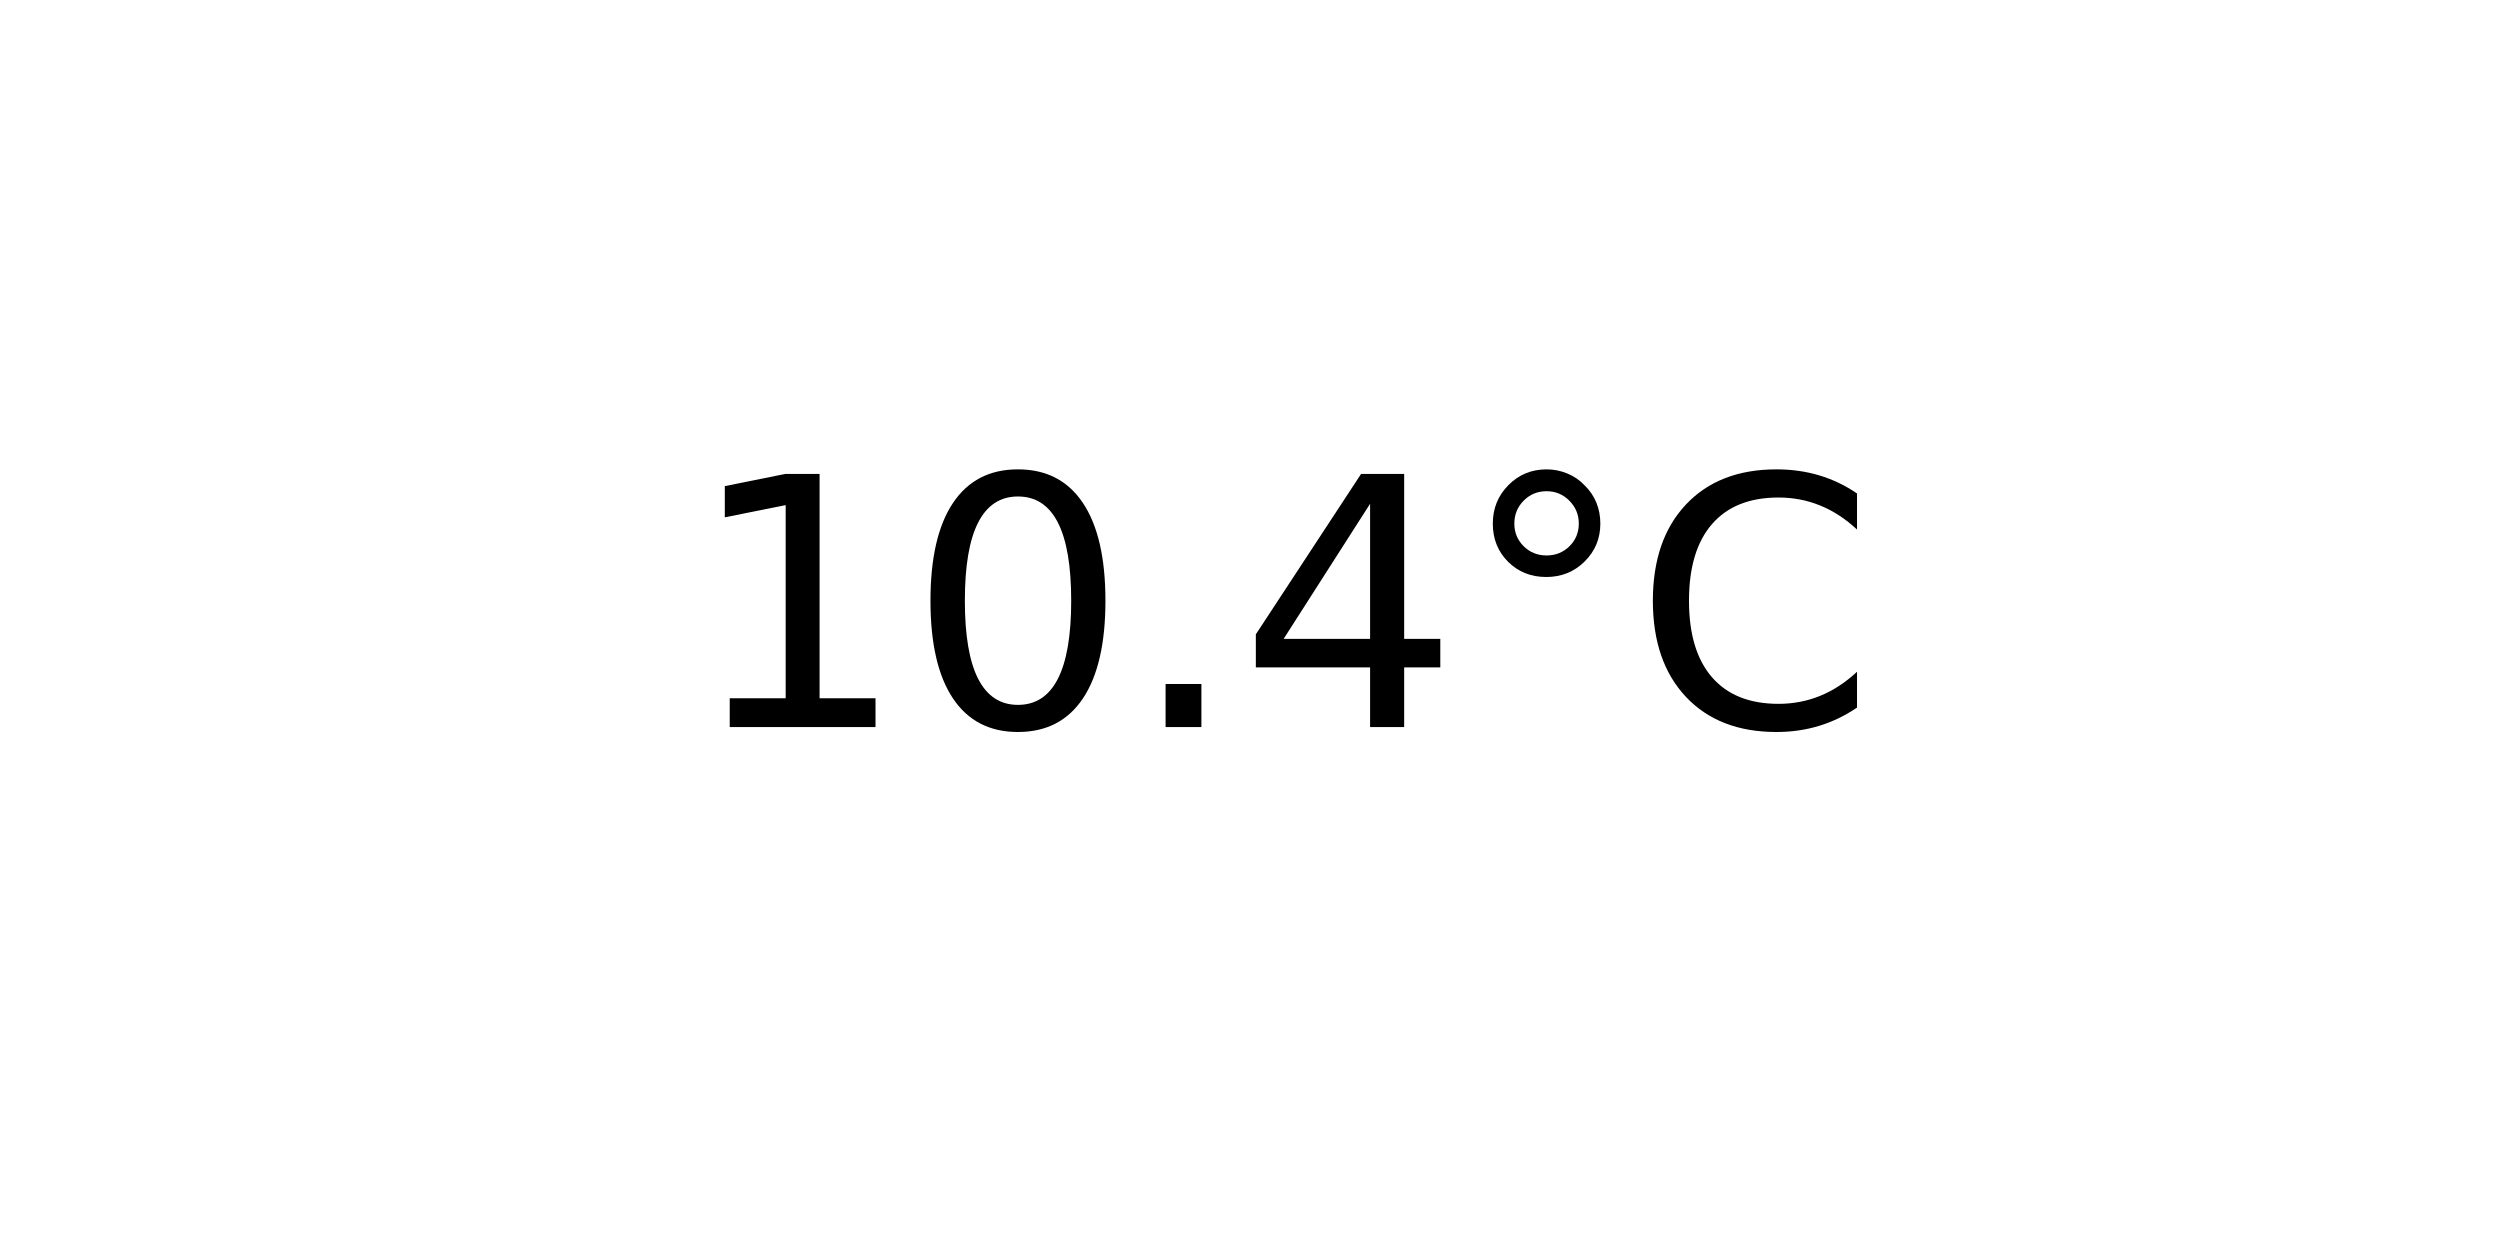
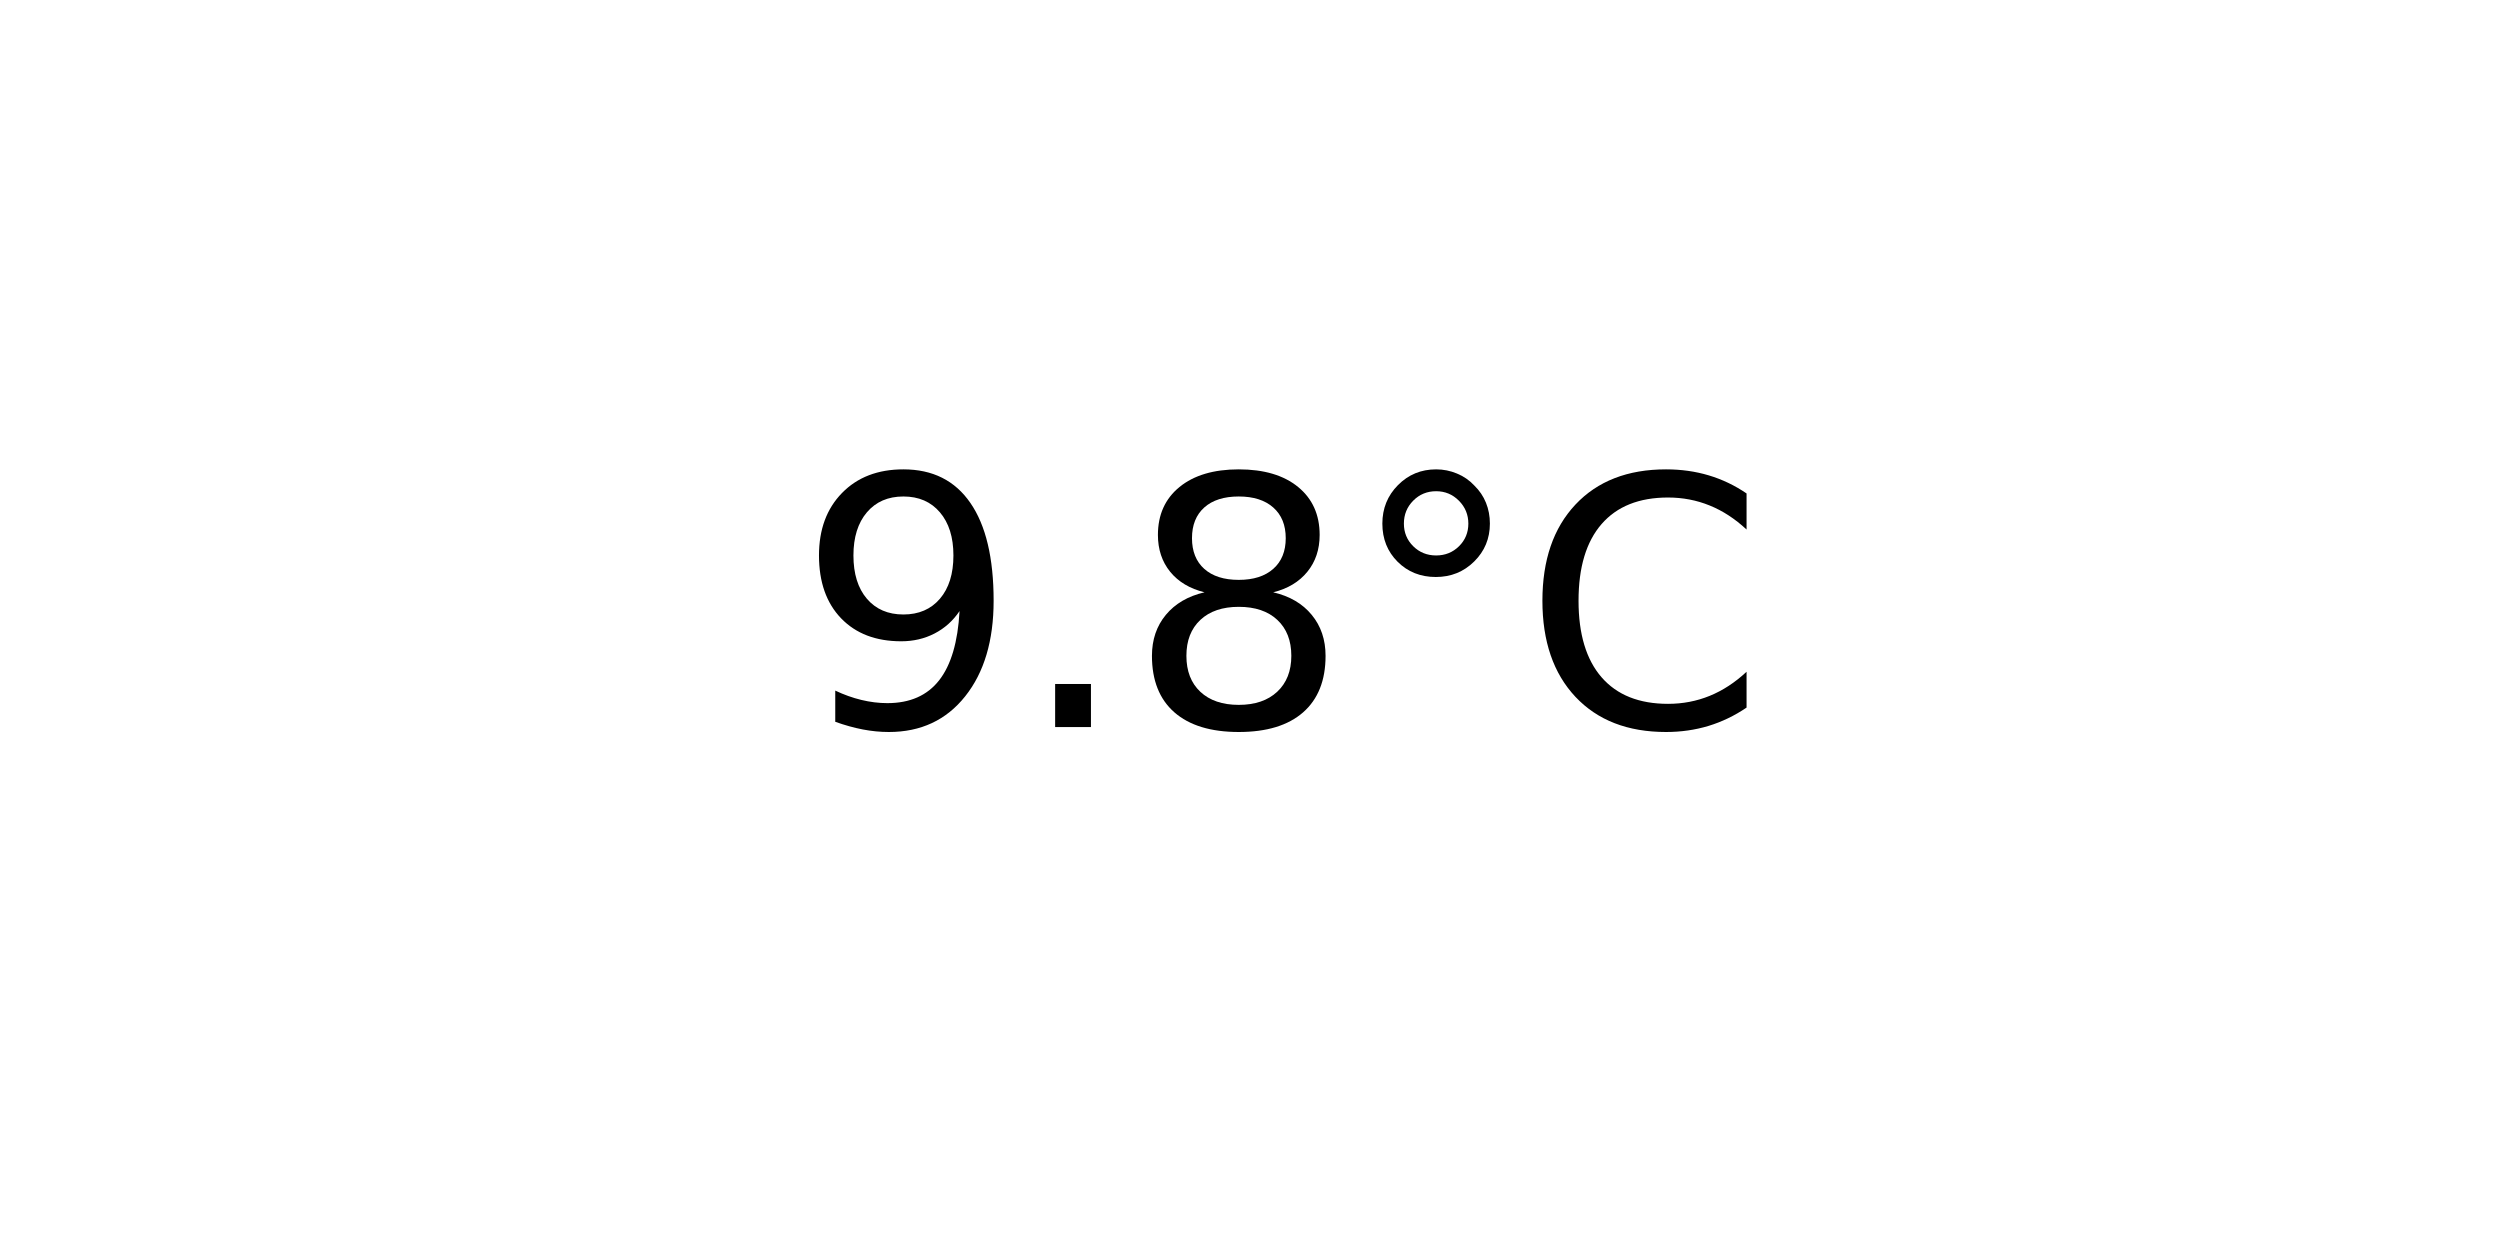
<svg xmlns="http://www.w3.org/2000/svg" xmlns:xlink="http://www.w3.org/1999/xlink" width="72pt" height="36pt" viewBox="0 0 72 36" version="1.1">
  <defs>
    <style type="text/css">*{stroke-linejoin: round; stroke-linecap: butt}</style>
  </defs>
  <g id="figure_1">
    <g id="axes_1">
      <g id="text_1">
-         <g transform="translate(19.77578 20.93937) scale(0.1 -0.1)">
+         <g transform="translate(22.95703 20.93937) scale(0.1 -0.1)">
          <defs>
-             <path id="DejaVuSans-31" d="M 794 531  L 1825 531  L 1825 4091  L 703 3866  L 703 4441  L 1819 4666  L 2450 4666  L 2450 531  L 3481 531  L 3481 0  L 794 0  L 794 531  z " transform="scale(0.015625)" />
-             <path id="DejaVuSans-30" d="M 2034 4250  Q 1547 4250 1301 3770  Q 1056 3291 1056 2328  Q 1056 1369 1301 889  Q 1547 409 2034 409  Q 2525 409 2770 889  Q 3016 1369 3016 2328  Q 3016 3291 2770 3770  Q 2525 4250 2034 4250  z M 2034 4750  Q 2819 4750 3233 4129  Q 3647 3509 3647 2328  Q 3647 1150 3233 529  Q 2819 -91 2034 -91  Q 1250 -91 836 529  Q 422 1150 422 2328  Q 422 3509 836 4129  Q 1250 4750 2034 4750  z " transform="scale(0.015625)" />
+             <path id="DejaVuSans-39" d="M 703 97  L 703 672  Q 941 559 1184 500  Q 1428 441 1663 441  Q 2288 441 2617 861  Q 2947 1281 2994 2138  Q 2813 1869 2534 1725  Q 2256 1581 1919 1581  Q 1219 1581 811 2004  Q 403 2428 403 3163  Q 403 3881 828 4315  Q 1253 4750 1959 4750  Q 2769 4750 3195 4129  Q 3622 3509 3622 2328  Q 3622 1225 3098 567  Q 2575 -91 1691 -91  Q 1453 -91 1209 -44  Q 966 3 703 97  z M 1959 2075  Q 2384 2075 2632 2365  Q 2881 2656 2881 3163  Q 2881 3666 2632 3958  Q 2384 4250 1959 4250  Q 1534 4250 1286 3958  Q 1038 3666 1038 3163  Q 1038 2656 1286 2365  Q 1534 2075 1959 2075  z " transform="scale(0.015625)" />
            <path id="DejaVuSans-2e" d="M 684 794  L 1344 794  L 1344 0  L 684 0  L 684 794  z " transform="scale(0.015625)" />
-             <path id="DejaVuSans-34" d="M 2419 4116  L 825 1625  L 2419 1625  L 2419 4116  z M 2253 4666  L 3047 4666  L 3047 1625  L 3713 1625  L 3713 1100  L 3047 1100  L 3047 0  L 2419 0  L 2419 1100  L 313 1100  L 313 1709  L 2253 4666  z " transform="scale(0.015625)" />
+             <path id="DejaVuSans-38" d="M 2034 2216  Q 1584 2216 1326 1975  Q 1069 1734 1069 1313  Q 1069 891 1326 650  Q 1584 409 2034 409  Q 2484 409 2743 651  Q 3003 894 3003 1313  Q 3003 1734 2745 1975  Q 2488 2216 2034 2216  z M 1403 2484  Q 997 2584 770 2862  Q 544 3141 544 3541  Q 544 4100 942 4425  Q 1341 4750 2034 4750  Q 2731 4750 3128 4425  Q 3525 4100 3525 3541  Q 3525 3141 3298 2862  Q 3072 2584 2669 2484  Q 3125 2378 3379 2068  Q 3634 1759 3634 1313  Q 3634 634 3220 271  Q 2806 -91 2034 -91  Q 1263 -91 848 271  Q 434 634 434 1313  Q 434 1759 690 2068  Q 947 2378 1403 2484  z M 1172 3481  Q 1172 3119 1398 2916  Q 1625 2713 2034 2713  Q 2441 2713 2670 2916  Q 2900 3119 2900 3481  Q 2900 3844 2670 4047  Q 2441 4250 2034 4250  Q 1625 4250 1398 4047  Q 1172 3844 1172 3481  z " transform="scale(0.015625)" />
            <path id="DejaVuSans-b0" d="M 1600 4347  Q 1350 4347 1178 4173  Q 1006 4000 1006 3750  Q 1006 3503 1178 3333  Q 1350 3163 1600 3163  Q 1850 3163 2022 3333  Q 2194 3503 2194 3750  Q 2194 3997 2020 4172  Q 1847 4347 1600 4347  z M 1600 4750  Q 1800 4750 1984 4673  Q 2169 4597 2303 4453  Q 2447 4313 2519 4134  Q 2591 3956 2591 3750  Q 2591 3338 2302 3052  Q 2013 2766 1594 2766  Q 1172 2766 890 3047  Q 609 3328 609 3750  Q 609 4169 896 4459  Q 1184 4750 1600 4750  z " transform="scale(0.015625)" />
            <path id="DejaVuSans-43" d="M 4122 4306  L 4122 3641  Q 3803 3938 3442 4084  Q 3081 4231 2675 4231  Q 1875 4231 1450 3742  Q 1025 3253 1025 2328  Q 1025 1406 1450 917  Q 1875 428 2675 428  Q 3081 428 3442 575  Q 3803 722 4122 1019  L 4122 359  Q 3791 134 3420 21  Q 3050 -91 2638 -91  Q 1578 -91 968 557  Q 359 1206 359 2328  Q 359 3453 968 4101  Q 1578 4750 2638 4750  Q 3056 4750 3426 4639  Q 3797 4528 4122 4306  z " transform="scale(0.015625)" />
          </defs>
-           <use xlink:href="#DejaVuSans-31" />
-           <use xlink:href="#DejaVuSans-30" x="63.623" />
-           <use xlink:href="#DejaVuSans-2e" x="127.246" />
-           <use xlink:href="#DejaVuSans-34" x="159.033" />
-           <use xlink:href="#DejaVuSans-b0" x="222.656" />
-           <use xlink:href="#DejaVuSans-43" x="272.656" />
+           <use xlink:href="#DejaVuSans-39" />
+           <use xlink:href="#DejaVuSans-2e" x="63.623" />
+           <use xlink:href="#DejaVuSans-38" x="95.41" />
+           <use xlink:href="#DejaVuSans-b0" x="159.033" />
+           <use xlink:href="#DejaVuSans-43" x="209.033" />
        </g>
      </g>
    </g>
  </g>
</svg>
